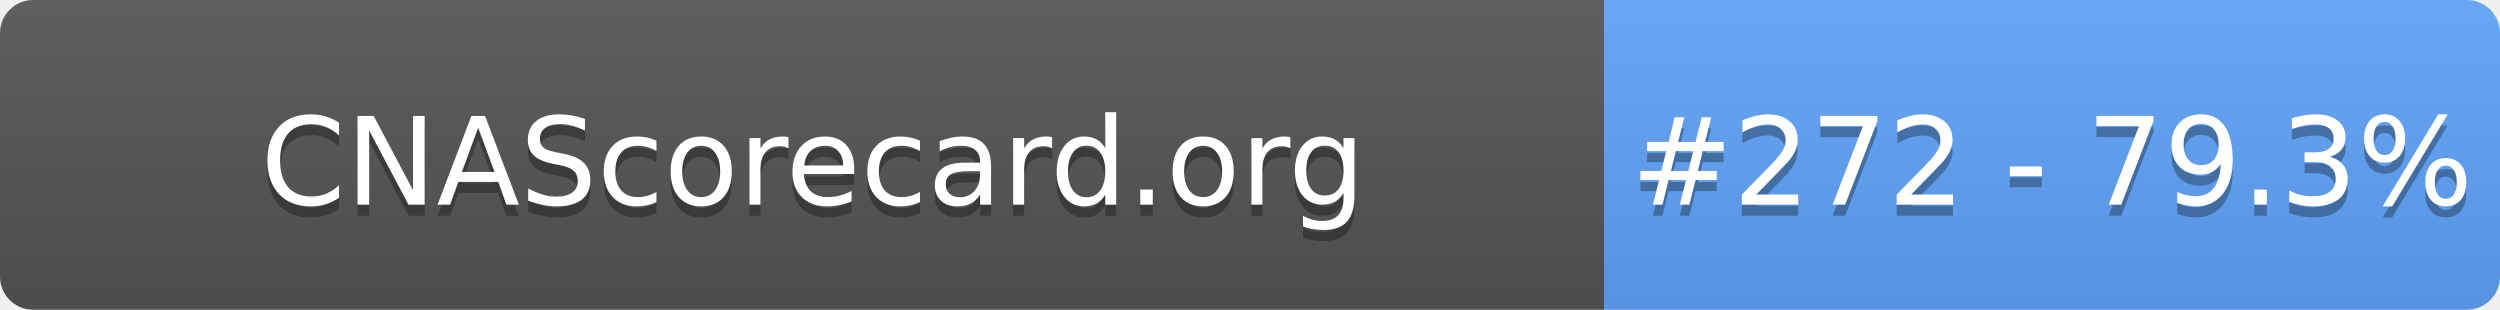
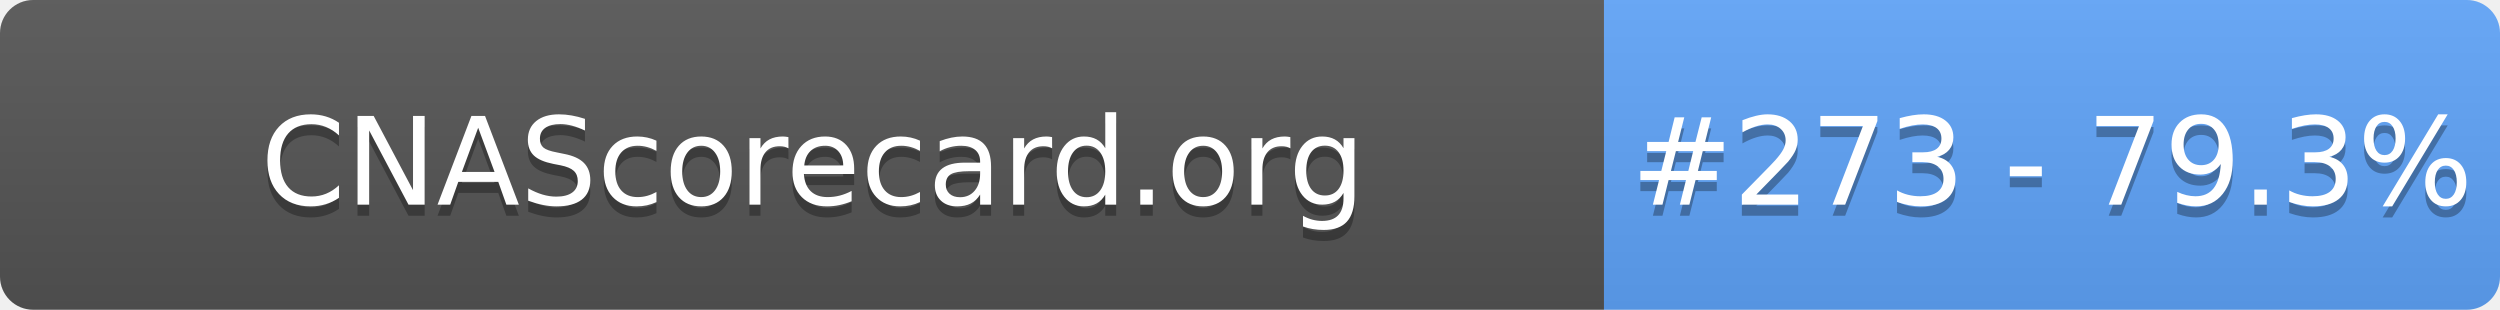
- <svg xmlns="http://www.w3.org/2000/svg" width="226" height="28" role="img" aria-label="CNAScorecard.org: #272 - 79.3%">
+ <svg xmlns="http://www.w3.org/2000/svg" width="226" height="28" role="img" aria-label="CNAScorecard.org: #273 - 79.3%">
  <linearGradient id="s" x2="0" y2="100%">
    <stop offset="0" stop-color="#bbb" stop-opacity=".1" />
    <stop offset="1" stop-opacity=".1" />
  </linearGradient>
  <clipPath id="r">
    <rect width="226" height="28" rx="3" fill="#fff" />
  </clipPath>
  <g clip-path="url(#r)">
    <rect width="145" height="28" fill="#555" />
    <rect x="145" width="81" height="28" fill="#60A5FA" />
    <rect width="226" height="28" fill="url(#s)" />
  </g>
  <g fill="#fff" text-anchor="middle" font-family="Verdana,Geneva,DejaVu Sans,sans-serif" text-rendering="geometricPrecision" font-size="110">
    <text aria-hidden="true" x="735" y="195" fill="#010101" fill-opacity=".3" transform="scale(.1)" textLength="1350">CNAScorecard.org</text>
    <text x="735" y="185" transform="scale(.1)" fill="#fff" textLength="1350">CNAScorecard.org</text>
-     <text aria-hidden="true" x="1855" y="195" fill="#010101" fill-opacity=".3" transform="scale(.1)" textLength="660">#272 - 79.3%</text>
-     <text x="1855" y="185" transform="scale(.1)" fill="#fff" textLength="660">#272 - 79.3%</text>
+     <text aria-hidden="true" x="1855" y="195" fill="#010101" fill-opacity=".3" transform="scale(.1)" textLength="660">#273 - 79.3%</text>
+     <text x="1855" y="185" transform="scale(.1)" fill="#fff" textLength="660">#273 - 79.3%</text>
  </g>
</svg>
